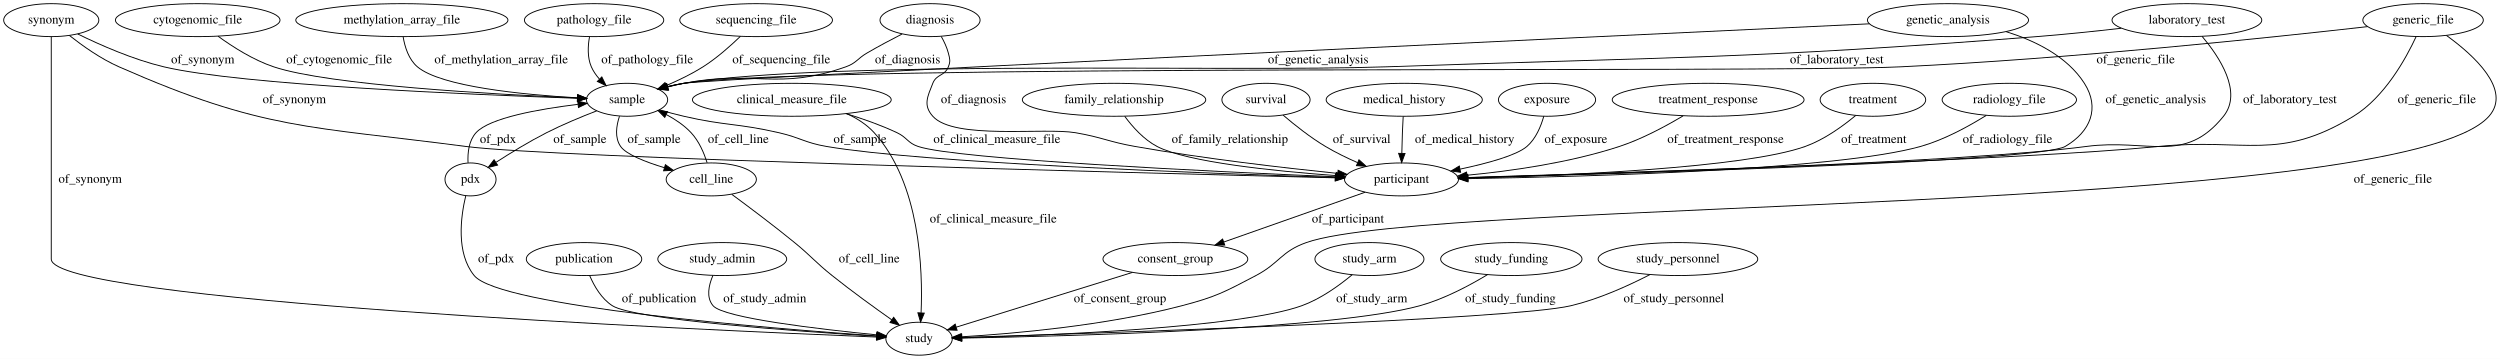
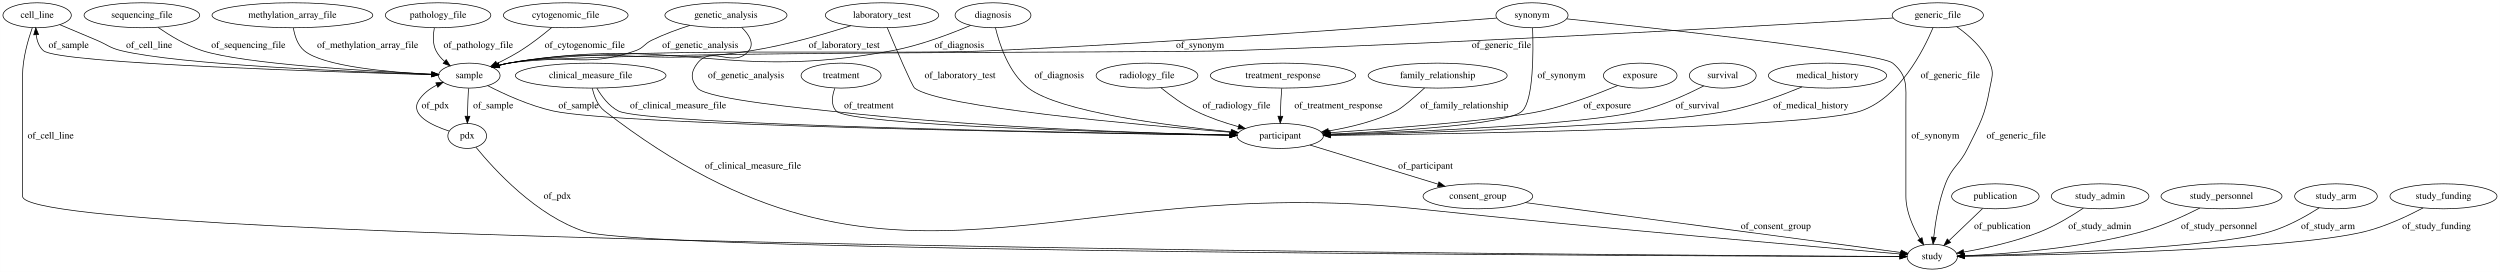
- <svg xmlns="http://www.w3.org/2000/svg" width="2731pt" height="392pt" viewBox="0.00 0.00 2731.03 392.00">
+ <svg xmlns="http://www.w3.org/2000/svg" width="3604pt" height="392pt" viewBox="0.00 0.00 3603.74 392.00">
  <g id="graph0" class="graph" transform="scale(1 1) rotate(0) translate(4 388)">
-     <polygon fill="#ffffff" stroke="transparent" points="-4,4 -4,-388 2727.031,-388 2727.031,4 -4,4" />
+     <polygon fill="#ffffff" stroke="transparent" points="-4,4 -4,-388 3599.739,-388 3599.739,4 -4,4" />
    <g id="node1" class="node">
-       <ellipse fill="none" stroke="#000000" cx="2190.995" cy="-279" rx="73.387" ry="18" />
-       <text text-anchor="middle" x="2190.995" y="-275.3" font-family="Times,serif" font-size="14.00" fill="#000000">radiology_file</text>
+       <ellipse fill="none" stroke="#000000" cx="1841.396" cy="-192" rx="62.289" ry="18" />
+       <text text-anchor="middle" x="1841.396" y="-188.3" font-family="Times,serif" font-size="14.00" fill="#000000">participant</text>
+     </g>
+     <g id="node12" class="node">
+       <ellipse fill="none" stroke="#000000" cx="2126.396" cy="-105" rx="79.087" ry="18" />
+       <text text-anchor="middle" x="2126.396" y="-101.3" font-family="Times,serif" font-size="14.00" fill="#000000">consent_group</text>
+     </g>
+     <g id="edge30" class="edge">
+       <path fill="none" stroke="#000000" d="M1884.372,-178.881C1933.559,-163.866 2014.345,-139.205 2068.913,-122.547" />
+       <polygon fill="#000000" stroke="#000000" points="2070.241,-125.802 2078.783,-119.534 2068.197,-119.106 2070.241,-125.802" />
+       <text text-anchor="middle" x="2050.896" y="-144.8" font-family="Times,serif" font-size="14.00" fill="#000000">of_participant</text>
+     </g>
+     <g id="node2" class="node">
+       <ellipse fill="none" stroke="#000000" cx="627.396" cy="-366" rx="76.087" ry="18" />
+       <text text-anchor="middle" x="627.396" y="-362.3" font-family="Times,serif" font-size="14.00" fill="#000000">pathology_file</text>
+     </g>
+     <g id="node19" class="node">
+       <ellipse fill="none" stroke="#000000" cx="672.396" cy="-279" rx="44.393" ry="18" />
+       <text text-anchor="middle" x="672.396" y="-275.3" font-family="Times,serif" font-size="14.00" fill="#000000">sample</text>
+     </g>
+     <g id="edge29" class="edge">
+       <path fill="none" stroke="#000000" d="M621.994,-347.635C620.046,-337.507 619.398,-324.996 624.396,-315 627.331,-309.13 631.728,-303.969 636.69,-299.524" />
+       <polygon fill="#000000" stroke="#000000" points="639.127,-302.06 644.824,-293.128 634.8,-296.558 639.127,-302.06" />
+       <text text-anchor="middle" x="685.396" y="-318.8" font-family="Times,serif" font-size="14.00" fill="#000000">of_pathology_file</text>
+     </g>
+     <g id="node3" class="node">
+       <ellipse fill="none" stroke="#000000" cx="1649.396" cy="-279" rx="73.387" ry="18" />
+       <text text-anchor="middle" x="1649.396" y="-275.3" font-family="Times,serif" font-size="14.00" fill="#000000">radiology_file</text>
+     </g>
+     <g id="edge3" class="edge">
+       <path fill="none" stroke="#000000" d="M1669.327,-261.609C1682.721,-250.672 1701.191,-236.981 1719.396,-228 1738.713,-218.47 1761.021,-210.976 1781.236,-205.35" />
+       <polygon fill="#000000" stroke="#000000" points="1782.218,-208.71 1790.969,-202.738 1780.404,-201.95 1782.218,-208.71" />
+       <text text-anchor="middle" x="1778.396" y="-231.8" font-family="Times,serif" font-size="14.00" fill="#000000">of_radiology_file</text>
+     </g>
+     <g id="node4" class="node">
+       <ellipse fill="none" stroke="#000000" cx="811.396" cy="-366" rx="89.885" ry="18" />
+       <text text-anchor="middle" x="811.396" y="-362.3" font-family="Times,serif" font-size="14.00" fill="#000000">cytogenomic_file</text>
+     </g>
+     <g id="edge6" class="edge">
+       <path fill="none" stroke="#000000" d="M791.146,-348.285C778.718,-337.887 762.204,-324.89 746.396,-315 735.703,-308.311 723.585,-301.954 712.296,-296.496" />
+       <polygon fill="#000000" stroke="#000000" points="713.595,-293.239 703.058,-292.135 710.607,-299.569 713.595,-293.239" />
+       <text text-anchor="middle" x="838.896" y="-318.8" font-family="Times,serif" font-size="14.00" fill="#000000">of_cytogenomic_file</text>
+     </g>
+     <g id="node5" class="node">
+       <ellipse fill="none" stroke="#000000" cx="1845.396" cy="-279" rx="104.782" ry="18" />
+       <text text-anchor="middle" x="1845.396" y="-275.3" font-family="Times,serif" font-size="14.00" fill="#000000">treatment_response</text>
+     </g>
+     <g id="edge24" class="edge">
+       <path fill="none" stroke="#000000" d="M1843.644,-260.701C1843.163,-255.032 1842.692,-248.762 1842.396,-243 1842.023,-235.75 1841.786,-227.915 1841.637,-220.612" />
+       <polygon fill="#000000" stroke="#000000" points="1845.133,-220.366 1841.475,-210.423 1838.134,-220.477 1845.133,-220.366" />
+       <text text-anchor="middle" x="1925.396" y="-231.8" font-family="Times,serif" font-size="14.00" fill="#000000">of_treatment_response</text>
+     </g>
+     <g id="node6" class="node">
+       <ellipse fill="none" stroke="#000000" cx="49.396" cy="-366" rx="49.291" ry="18" />
+       <text text-anchor="middle" x="49.396" y="-362.3" font-family="Times,serif" font-size="14.00" fill="#000000">cell_line</text>
+     </g>
+     <g id="node18" class="node">
+       <ellipse fill="none" stroke="#000000" cx="2781.396" cy="-18" rx="36.294" ry="18" />
+       <text text-anchor="middle" x="2781.396" y="-14.3" font-family="Times,serif" font-size="14.00" fill="#000000">study</text>
+     </g>
+     <g id="edge7" class="edge">
+       <path fill="none" stroke="#000000" d="M42.403,-347.975C36.294,-330.59 28.396,-303.395 28.396,-279 28.396,-279 28.396,-279 28.396,-105 28.396,-34.397 2372.66,-20.014 2734.688,-18.213" />
+       <polygon fill="#000000" stroke="#000000" points="2734.834,-21.713 2744.816,-18.164 2734.8,-14.713 2734.834,-21.713" />
+       <text text-anchor="middle" x="68.896" y="-188.3" font-family="Times,serif" font-size="14.00" fill="#000000">of_cell_line</text>
+     </g>
+     <g id="edge8" class="edge">
+       <path fill="none" stroke="#000000" d="M82.093,-352.389C98.163,-345.68 117.809,-337.449 135.396,-330 150.979,-323.399 153.95,-318.994 170.396,-315 254.072,-294.679 506.468,-284.309 618.186,-280.613" />
+       <polygon fill="#000000" stroke="#000000" points="618.347,-284.11 628.228,-280.286 618.119,-277.113 618.347,-284.11" />
+       <text text-anchor="middle" x="210.896" y="-318.8" font-family="Times,serif" font-size="14.00" fill="#000000">of_cell_line</text>
+     </g>
+     <g id="node7" class="node">
+       <ellipse fill="none" stroke="#000000" cx="2068.396" cy="-279" rx="100.182" ry="18" />
+       <text text-anchor="middle" x="2068.396" y="-275.3" font-family="Times,serif" font-size="14.00" fill="#000000">family_relationship</text>
+     </g>
+     <g id="edge32" class="edge">
+       <path fill="none" stroke="#000000" d="M2049.639,-261.29C2035.602,-248.383 2017.345,-232.416 2008.396,-228 1978.287,-213.142 1942.151,-204.385 1911.206,-199.239" />
+       <polygon fill="#000000" stroke="#000000" points="1911.348,-195.719 1900.927,-197.628 1910.264,-202.634 1911.348,-195.719" />
+       <text text-anchor="middle" x="2106.896" y="-231.8" font-family="Times,serif" font-size="14.00" fill="#000000">of_family_relationship</text>
+     </g>
+     <g id="node8" class="node">
+       <ellipse fill="none" stroke="#000000" cx="847.396" cy="-279" rx="108.581" ry="18" />
+       <text text-anchor="middle" x="847.396" y="-275.3" font-family="Times,serif" font-size="14.00" fill="#000000">clinical_measure_file</text>
+     </g>
+     <g id="edge14" class="edge">
+       <path fill="none" stroke="#000000" d="M856.24,-260.98C863.02,-249.325 873.563,-235.056 887.396,-228 926.435,-208.085 1552.339,-196.502 1768.586,-193.078" />
+       <polygon fill="#000000" stroke="#000000" points="1768.933,-196.574 1778.877,-192.917 1768.823,-189.575 1768.933,-196.574" />
+       <text text-anchor="middle" x="973.396" y="-231.8" font-family="Times,serif" font-size="14.00" fill="#000000">of_clinical_measure_file</text>
+     </g>
+     <g id="edge13" class="edge">
+       <path fill="none" stroke="#000000" d="M849.77,-260.855C852.234,-249.609 857.24,-235.856 867.396,-228 1282.01,92.756 1517.146,-142.575 2038.396,-87 2301.926,-58.903 2618.749,-31.649 2735.399,-21.833" />
+       <polygon fill="#000000" stroke="#000000" points="2735.735,-25.317 2745.407,-20.992 2735.149,-18.342 2735.735,-25.317" />
+       <text text-anchor="middle" x="1081.396" y="-144.8" font-family="Times,serif" font-size="14.00" fill="#000000">of_clinical_measure_file</text>
+     </g>
+     <g id="node9" class="node">
+       <ellipse fill="none" stroke="#000000" cx="1042.396" cy="-366" rx="87.985" ry="18" />
+       <text text-anchor="middle" x="1042.396" y="-362.3" font-family="Times,serif" font-size="14.00" fill="#000000">genetic_analysis</text>
+     </g>
+     <g id="edge33" class="edge">
+       <path fill="none" stroke="#000000" d="M1065.152,-348.46C1075.487,-338.363 1083.737,-325.613 1075.396,-315 1054.48,-288.387 1022.311,-323.613 1001.396,-297 991.509,-284.42 991.095,-273.243 1001.396,-261 1015.19,-244.603 1170.107,-230.43 1191.396,-228 1400.07,-204.182 1648.303,-195.973 1768.701,-193.263" />
+       <polygon fill="#000000" stroke="#000000" points="1768.978,-196.758 1778.899,-193.04 1768.824,-189.76 1768.978,-196.758" />
+       <text text-anchor="middle" x="1071.396" y="-275.3" font-family="Times,serif" font-size="14.00" fill="#000000">of_genetic_analysis</text>
+     </g>
+     <g id="edge34" class="edge">
+       <path fill="none" stroke="#000000" d="M990.456,-351.447C972.614,-345.688 952.769,-338.419 935.396,-330 924.413,-324.678 923.909,-319.047 912.396,-315 835.293,-287.902 809.46,-313.394 729.396,-297 724.929,-296.085 720.316,-294.954 715.739,-293.709" />
+       <polygon fill="#000000" stroke="#000000" points="716.427,-290.264 705.848,-290.836 714.475,-296.986 716.427,-290.264" />
+       <text text-anchor="middle" x="1005.396" y="-318.8" font-family="Times,serif" font-size="14.00" fill="#000000">of_genetic_analysis</text>
    </g>
    <g id="node10" class="node">
-       <ellipse fill="none" stroke="#000000" cx="1526.995" cy="-192" rx="62.289" ry="18" />
-       <text text-anchor="middle" x="1526.995" y="-188.3" font-family="Times,serif" font-size="14.00" fill="#000000">participant</text>
+       <ellipse fill="none" stroke="#000000" cx="2360.396" cy="-279" rx="53.091" ry="18" />
+       <text text-anchor="middle" x="2360.396" y="-275.3" font-family="Times,serif" font-size="14.00" fill="#000000">exposure</text>
+     </g>
+     <g id="edge25" class="edge">
+       <path fill="none" stroke="#000000" d="M2327.807,-264.656C2299.464,-252.825 2256.996,-236.632 2218.396,-228 2161.961,-215.38 2005.082,-203.106 1912.441,-196.661" />
+       <polygon fill="#000000" stroke="#000000" points="1912.519,-193.158 1902.302,-195.961 1912.037,-200.141 1912.519,-193.158" />
+       <text text-anchor="middle" x="2312.896" y="-231.8" font-family="Times,serif" font-size="14.00" fill="#000000">of_exposure</text>
+     </g>
+     <g id="node11" class="node">
+       <ellipse fill="none" stroke="#000000" cx="1427.396" cy="-366" rx="54.691" ry="18" />
+       <text text-anchor="middle" x="1427.396" y="-362.3" font-family="Times,serif" font-size="14.00" fill="#000000">diagnosis</text>
+     </g>
+     <g id="edge16" class="edge">
+       <path fill="none" stroke="#000000" d="M1430.926,-347.998C1436.588,-324.177 1450.071,-282.678 1478.396,-261 1523.323,-226.615 1678.67,-206.857 1770.947,-197.893" />
+       <polygon fill="#000000" stroke="#000000" points="1771.426,-201.363 1781.049,-196.93 1770.762,-194.394 1771.426,-201.363" />
+       <text text-anchor="middle" x="1522.896" y="-275.3" font-family="Times,serif" font-size="14.00" fill="#000000">of_diagnosis</text>
+     </g>
+     <g id="edge15" class="edge">
+       <path fill="none" stroke="#000000" d="M1395.071,-351.41C1366.193,-339.163 1322.393,-322.501 1282.396,-315 1040.701,-269.676 971.792,-338.411 729.396,-297 724.719,-296.201 719.895,-295.113 715.125,-293.865" />
+       <polygon fill="#000000" stroke="#000000" points="716.051,-290.49 705.475,-291.121 714.136,-297.223 716.051,-290.49" />
+       <text text-anchor="middle" x="1378.896" y="-318.8" font-family="Times,serif" font-size="14.00" fill="#000000">of_diagnosis</text>
+     </g>
+     <g id="edge38" class="edge">
+       <path fill="none" stroke="#000000" d="M2194.946,-95.895C2329.195,-78.063 2623.483,-38.975 2736.22,-24" />
+       <polygon fill="#000000" stroke="#000000" points="2736.785,-27.456 2746.237,-22.67 2735.863,-20.517 2736.785,-27.456" />
+       <text text-anchor="middle" x="2555.896" y="-57.8" font-family="Times,serif" font-size="14.00" fill="#000000">of_consent_group</text>
+     </g>
+     <g id="node13" class="node">
+       <ellipse fill="none" stroke="#000000" cx="2872.396" cy="-105" rx="63.089" ry="18" />
+       <text text-anchor="middle" x="2872.396" y="-101.3" font-family="Times,serif" font-size="14.00" fill="#000000">publication</text>
+     </g>
+     <g id="edge2" class="edge">
+       <path fill="none" stroke="#000000" d="M2853.98,-87.394C2840.094,-74.118 2820.915,-55.782 2805.758,-41.292" />
+       <polygon fill="#000000" stroke="#000000" points="2807.896,-38.493 2798.249,-34.112 2803.058,-43.553 2807.896,-38.493" />
+       <text text-anchor="middle" x="2882.396" y="-57.8" font-family="Times,serif" font-size="14.00" fill="#000000">of_publication</text>
+     </g>
+     <g id="node14" class="node">
+       <ellipse fill="none" stroke="#000000" cx="2479.396" cy="-279" rx="48.192" ry="18" />
+       <text text-anchor="middle" x="2479.396" y="-275.3" font-family="Times,serif" font-size="14.00" fill="#000000">survival</text>
+     </g>
+     <g id="edge19" class="edge">
+       <path fill="none" stroke="#000000" d="M2451.941,-264.082C2428.391,-252.067 2393.168,-235.918 2360.396,-228 2277.777,-208.038 2036.117,-197.97 1913.923,-194.037" />
+       <polygon fill="#000000" stroke="#000000" points="1914.012,-190.538 1903.907,-193.72 1913.791,-197.535 1914.012,-190.538" />
+       <text text-anchor="middle" x="2442.896" y="-231.8" font-family="Times,serif" font-size="14.00" fill="#000000">of_survival</text>
+     </g>
+     <g id="node15" class="node">
+       <ellipse fill="none" stroke="#000000" cx="200.396" cy="-366" rx="83.386" ry="18" />
+       <text text-anchor="middle" x="200.396" y="-362.3" font-family="Times,serif" font-size="14.00" fill="#000000">sequencing_file</text>
+     </g>
+     <g id="edge18" class="edge">
+       <path fill="none" stroke="#000000" d="M223.787,-348.456C240.574,-336.858 264.232,-322.464 287.396,-315 347.46,-295.646 526.945,-285.303 618.054,-281.174" />
+       <polygon fill="#000000" stroke="#000000" points="618.347,-284.664 628.182,-280.724 618.036,-277.671 618.347,-284.664" />
+       <text text-anchor="middle" x="353.896" y="-318.8" font-family="Times,serif" font-size="14.00" fill="#000000">of_sequencing_file</text>
+     </g>
+     <g id="node16" class="node">
+       <ellipse fill="none" stroke="#000000" cx="669.396" cy="-192" rx="27.895" ry="18" />
+       <text text-anchor="middle" x="669.396" y="-188.3" font-family="Times,serif" font-size="14.00" fill="#000000">pdx</text>
+     </g>
+     <g id="edge10" class="edge">
+       <path fill="none" stroke="#000000" d="M682.123,-175.601C707.754,-144.162 769.173,-76.526 839.396,-54 932.368,-24.176 2447.054,-18.849 2734.505,-18.106" />
+       <polygon fill="#000000" stroke="#000000" points="2734.604,-21.606 2744.595,-18.08 2734.586,-14.606 2734.604,-21.606" />
+       <text text-anchor="middle" x="799.396" y="-101.3" font-family="Times,serif" font-size="14.00" fill="#000000">of_pdx</text>
+     </g>
+     <g id="edge11" class="edge">
+       <path fill="none" stroke="#000000" d="M643.269,-199.061C618.371,-207.202 586.453,-222.187 599.396,-243 605.513,-252.838 615.2,-260.067 625.541,-265.349" />
+       <polygon fill="#000000" stroke="#000000" points="624.172,-268.571 634.725,-269.506 627.058,-262.194 624.172,-268.571" />
+       <text text-anchor="middle" x="623.396" y="-231.8" font-family="Times,serif" font-size="14.00" fill="#000000">of_pdx</text>
+     </g>
+     <g id="node17" class="node">
+       <ellipse fill="none" stroke="#000000" cx="417.396" cy="-366" rx="115.88" ry="18" />
+       <text text-anchor="middle" x="417.396" y="-362.3" font-family="Times,serif" font-size="14.00" fill="#000000">methylation_array_file</text>
+     </g>
+     <g id="edge31" class="edge">
+       <path fill="none" stroke="#000000" d="M418.779,-347.778C420.618,-336.649 424.827,-323.053 434.396,-315 461.409,-292.266 556.452,-283.859 617.949,-280.771" />
+       <polygon fill="#000000" stroke="#000000" points="618.441,-284.252 628.266,-280.286 618.113,-277.259 618.441,-284.252" />
+       <text text-anchor="middle" x="525.896" y="-318.8" font-family="Times,serif" font-size="14.00" fill="#000000">of_methylation_array_file</text>
+     </g>
+     <g id="edge36" class="edge">
+       <path fill="none" stroke="#000000" d="M698.854,-264.516C722.765,-252.249 759.332,-235.496 793.396,-228 887.797,-207.225 1546.847,-196.143 1768.704,-192.97" />
+       <polygon fill="#000000" stroke="#000000" points="1768.984,-196.466 1778.934,-192.825 1768.885,-189.467 1768.984,-196.466" />
+       <text text-anchor="middle" x="829.896" y="-231.8" font-family="Times,serif" font-size="14.00" fill="#000000">of_sample</text>
+     </g>
+     <g id="edge37" class="edge">
+       <path fill="none" stroke="#000000" d="M628.043,-280.106C490.587,-283.728 79.631,-296.097 58.396,-315 51.95,-320.738 49.072,-329.341 47.993,-337.856" />
+       <polygon fill="#000000" stroke="#000000" points="44.49,-337.826 47.45,-347.998 51.48,-338.2 44.49,-337.826" />
+       <text text-anchor="middle" x="94.896" y="-318.8" font-family="Times,serif" font-size="14.00" fill="#000000">of_sample</text>
+     </g>
+     <g id="edge35" class="edge">
+       <path fill="none" stroke="#000000" d="M671.251,-260.692C670.931,-255.023 670.612,-248.755 670.396,-243 670.123,-235.746 669.923,-227.909 669.776,-220.605" />
+       <polygon fill="#000000" stroke="#000000" points="673.272,-220.354 669.597,-210.417 666.273,-220.477 673.272,-220.354" />
+       <text text-anchor="middle" x="706.896" y="-231.8" font-family="Times,serif" font-size="14.00" fill="#000000">of_sample</text>
+     </g>
+     <g id="node20" class="node">
+       <ellipse fill="none" stroke="#000000" cx="3023.396" cy="-105" rx="70.388" ry="18" />
+       <text text-anchor="middle" x="3023.396" y="-101.3" font-family="Times,serif" font-size="14.00" fill="#000000">study_admin</text>
    </g>
    <g id="edge1" class="edge">
-       <path fill="none" stroke="#000000" d="M2165.895,-262.012C2147.006,-250.196 2120.006,-235.303 2093.995,-228 2003.154,-202.494 1731.413,-195.005 1599.895,-192.848" />
-       <polygon fill="#000000" stroke="#000000" points="1599.579,-189.343 1589.525,-192.685 1599.468,-196.342 1599.579,-189.343" />
-       <text text-anchor="middle" x="2188.995" y="-231.8" font-family="Times,serif" font-size="14.00" fill="#000000">of_radiology_file</text>
-     </g>
-     <g id="node2" class="node">
-       <ellipse fill="none" stroke="#000000" cx="860.995" cy="-279" rx="108.581" ry="18" />
-       <text text-anchor="middle" x="860.995" y="-275.3" font-family="Times,serif" font-size="14.00" fill="#000000">clinical_measure_file</text>
-     </g>
-     <g id="edge10" class="edge">
-       <path fill="none" stroke="#000000" d="M920.089,-263.894C938.409,-258.319 958.398,-251.298 975.995,-243 987.034,-237.795 987.422,-231.874 998.995,-228 1041.082,-213.913 1320.414,-200.583 1454.894,-194.892" />
-       <polygon fill="#000000" stroke="#000000" points="1455.258,-198.38 1465.102,-194.463 1454.964,-191.386 1455.258,-198.38" />
-       <text text-anchor="middle" x="1084.995" y="-231.8" font-family="Times,serif" font-size="14.00" fill="#000000">of_clinical_measure_file</text>
+       <path fill="none" stroke="#000000" d="M2999.233,-87.918C2982.549,-76.828 2959.471,-62.844 2937.396,-54 2901.425,-39.59 2858.368,-30.198 2826.61,-24.633" />
+       <polygon fill="#000000" stroke="#000000" points="2827.163,-21.177 2816.719,-22.959 2825.995,-28.078 2827.163,-21.177" />
+       <text text-anchor="middle" x="3022.896" y="-57.8" font-family="Times,serif" font-size="14.00" fill="#000000">of_study_admin</text>
+     </g>
+     <g id="node21" class="node">
+       <ellipse fill="none" stroke="#000000" cx="1267.396" cy="-366" rx="81.786" ry="18" />
+       <text text-anchor="middle" x="1267.396" y="-362.3" font-family="Times,serif" font-size="14.00" fill="#000000">laboratory_test</text>
+     </g>
+     <g id="edge4" class="edge">
+       <path fill="none" stroke="#000000" d="M1274.993,-347.85C1287.326,-318.565 1310.702,-263.855 1314.396,-261 1349.841,-233.607 1634.753,-208.069 1770.266,-197.334" />
+       <polygon fill="#000000" stroke="#000000" points="1770.851,-200.799 1780.546,-196.525 1770.302,-193.82 1770.851,-200.799" />
+       <text text-anchor="middle" x="1379.896" y="-275.3" font-family="Times,serif" font-size="14.00" fill="#000000">of_laboratory_test</text>
+     </g>
+     <g id="edge5" class="edge">
+       <path fill="none" stroke="#000000" d="M1222.4,-350.878C1184.679,-338.91 1129.157,-322.936 1079.396,-315 925.578,-290.47 882.678,-324.676 729.396,-297 724.727,-296.157 719.907,-295.041 715.14,-293.776" />
+       <polygon fill="#000000" stroke="#000000" points="716.071,-290.402 705.494,-291.012 714.143,-297.131 716.071,-290.402" />
+       <text text-anchor="middle" x="1212.896" y="-318.8" font-family="Times,serif" font-size="14.00" fill="#000000">of_laboratory_test</text>
+     </g>
+     <g id="node22" class="node">
+       <ellipse fill="none" stroke="#000000" cx="2630.396" cy="-279" rx="85.285" ry="18" />
+       <text text-anchor="middle" x="2630.396" y="-275.3" font-family="Times,serif" font-size="14.00" fill="#000000">medical_history</text>
+     </g>
+     <g id="edge12" class="edge">
+       <path fill="none" stroke="#000000" d="M2593.624,-262.695C2565.006,-250.818 2523.97,-235.541 2486.396,-228 2378.744,-206.394 2058.447,-196.779 1913.763,-193.452" />
+       <polygon fill="#000000" stroke="#000000" points="1913.731,-189.95 1903.654,-193.223 1913.572,-196.948 1913.731,-189.95" />
+       <text text-anchor="middle" x="2606.396" y="-231.8" font-family="Times,serif" font-size="14.00" fill="#000000">of_medical_history</text>
+     </g>
+     <g id="node23" class="node">
+       <ellipse fill="none" stroke="#000000" cx="2204.396" cy="-366" rx="51.991" ry="18" />
+       <text text-anchor="middle" x="2204.396" y="-362.3" font-family="Times,serif" font-size="14.00" fill="#000000">synonym</text>
+     </g>
+     <g id="edge23" class="edge">
+       <path fill="none" stroke="#000000" d="M2205.262,-347.768C2206.436,-314.167 2206.771,-244.403 2190.396,-228 2171.25,-208.822 2010.085,-198.911 1913.594,-194.65" />
+       <polygon fill="#000000" stroke="#000000" points="1913.744,-191.154 1903.602,-194.219 1913.442,-198.147 1913.744,-191.154" />
+       <text text-anchor="middle" x="2246.896" y="-275.3" font-family="Times,serif" font-size="14.00" fill="#000000">of_synonym</text>
+     </g>
+     <g id="edge21" class="edge">
+       <path fill="none" stroke="#000000" d="M2254.568,-360.815C2381.477,-347.505 2706.505,-312.116 2724.396,-297 2746.248,-278.537 2743.396,-264.108 2743.396,-235.5 2743.396,-235.5 2743.396,-235.5 2743.396,-105 2743.396,-83.027 2753.701,-60.346 2763.578,-43.654" />
+       <polygon fill="#000000" stroke="#000000" points="2766.629,-45.375 2768.953,-35.038 2760.69,-41.67 2766.629,-45.375" />
+       <text text-anchor="middle" x="2785.896" y="-188.3" font-family="Times,serif" font-size="14.00" fill="#000000">of_synonym</text>
+     </g>
+     <g id="edge22" class="edge">
+       <path fill="none" stroke="#000000" d="M2153.525,-361.958C2029.485,-352.256 1701.537,-327.527 1427.396,-315 1272.395,-307.917 882.43,-322.613 729.396,-297 724.716,-296.217 719.89,-295.139 715.119,-293.897" />
+       <polygon fill="#000000" stroke="#000000" points="716.044,-290.522 705.468,-291.16 714.133,-297.256 716.044,-290.522" />
+       <text text-anchor="middle" x="1725.896" y="-318.8" font-family="Times,serif" font-size="14.00" fill="#000000">of_synonym</text>
+     </g>
+     <g id="node24" class="node">
+       <ellipse fill="none" stroke="#000000" cx="3198.396" cy="-105" rx="87.185" ry="18" />
+       <text text-anchor="middle" x="3198.396" y="-101.3" font-family="Times,serif" font-size="14.00" fill="#000000">study_personnel</text>
+     </g>
+     <g id="edge9" class="edge">
+       <path fill="none" stroke="#000000" d="M3167.12,-88.063C3144.51,-76.591 3112.881,-62.098 3083.396,-54 2995.256,-29.793 2888.229,-21.863 2828.158,-19.265" />
+       <polygon fill="#000000" stroke="#000000" points="2827.992,-15.756 2817.86,-18.852 2827.712,-22.75 2827.992,-15.756" />
+       <text text-anchor="middle" x="3194.896" y="-57.8" font-family="Times,serif" font-size="14.00" fill="#000000">of_study_personnel</text>
+     </g>
+     <g id="node25" class="node">
+       <ellipse fill="none" stroke="#000000" cx="3363.396" cy="-105" rx="59.59" ry="18" />
+       <text text-anchor="middle" x="3363.396" y="-101.3" font-family="Times,serif" font-size="14.00" fill="#000000">study_arm</text>
+     </g>
+     <g id="edge20" class="edge">
+       <path fill="none" stroke="#000000" d="M3339.23,-88.335C3320.728,-76.518 3294.098,-61.481 3268.396,-54 3186.648,-30.206 2933.396,-21.588 2828.077,-18.98" />
+       <polygon fill="#000000" stroke="#000000" points="2827.844,-15.473 2817.763,-18.732 2827.676,-22.471 2827.844,-15.473" />
+       <text text-anchor="middle" x="3351.896" y="-57.8" font-family="Times,serif" font-size="14.00" fill="#000000">of_study_arm</text>
+     </g>
+     <g id="node26" class="node">
+       <ellipse fill="none" stroke="#000000" cx="2789.396" cy="-366" rx="65.789" ry="18" />
+       <text text-anchor="middle" x="2789.396" y="-362.3" font-family="Times,serif" font-size="14.00" fill="#000000">generic_file</text>
+     </g>
+     <g id="edge28" class="edge">
+       <path fill="none" stroke="#000000" d="M2782.514,-348.052C2768.732,-315.264 2734.193,-247.277 2678.396,-228 2607.273,-203.428 2104.19,-195.058 1913.99,-192.752" />
+       <polygon fill="#000000" stroke="#000000" points="1913.855,-189.251 1903.814,-192.631 1913.772,-196.25 1913.855,-189.251" />
+       <text text-anchor="middle" x="2807.396" y="-275.3" font-family="Times,serif" font-size="14.00" fill="#000000">of_generic_file</text>
+     </g>
+     <g id="edge26" class="edge">
+       <path fill="none" stroke="#000000" d="M2816.633,-349.521C2833.861,-337.397 2854.655,-319.196 2864.396,-297 2870.825,-282.349 2867.201,-276.752 2864.396,-261 2857.173,-220.439 2850.553,-210.982 2832.396,-174 2820.602,-149.98 2810.064,-147.951 2800.396,-123 2790.718,-98.027 2785.912,-67.772 2783.561,-46.166" />
+       <polygon fill="#000000" stroke="#000000" points="2787.026,-45.635 2782.568,-36.023 2780.059,-46.317 2787.026,-45.635" />
+       <text text-anchor="middle" x="2902.396" y="-188.3" font-family="Times,serif" font-size="14.00" fill="#000000">of_generic_file</text>
+     </g>
+     <g id="edge27" class="edge">
+       <path fill="none" stroke="#000000" d="M2725.173,-362.045C2564.628,-352.319 2132.831,-327.144 1772.396,-315 1656.555,-311.097 843.792,-315.645 729.396,-297 724.652,-296.227 719.759,-295.144 714.927,-293.89" />
+       <polygon fill="#000000" stroke="#000000" points="715.734,-290.481 705.158,-291.117 713.822,-297.215 715.734,-290.481" />
+       <text text-anchor="middle" x="2160.396" y="-318.8" font-family="Times,serif" font-size="14.00" fill="#000000">of_generic_file</text>
+     </g>
+     <g id="node27" class="node">
+       <ellipse fill="none" stroke="#000000" cx="1208.396" cy="-279" rx="57.69" ry="18" />
+       <text text-anchor="middle" x="1208.396" y="-275.3" font-family="Times,serif" font-size="14.00" fill="#000000">treatment</text>
+     </g>
+     <g id="edge39" class="edge">
+       <path fill="none" stroke="#000000" d="M1199.355,-260.729C1195.406,-249.864 1193.292,-236.573 1201.396,-228 1220.623,-207.66 1604.982,-197.054 1768.632,-193.446" />
+       <polygon fill="#000000" stroke="#000000" points="1769.165,-196.936 1779.086,-193.219 1769.012,-189.937 1769.165,-196.936" />
+       <text text-anchor="middle" x="1248.396" y="-231.8" font-family="Times,serif" font-size="14.00" fill="#000000">of_treatment</text>
    </g>
    <g id="node28" class="node">
-       <ellipse fill="none" stroke="#000000" cx="999.995" cy="-18" rx="36.294" ry="18" />
-       <text text-anchor="middle" x="999.995" y="-14.3" font-family="Times,serif" font-size="14.00" fill="#000000">study</text>
-     </g>
-     <g id="edge9" class="edge">
-       <path fill="none" stroke="#000000" d="M921.021,-263.846C932.17,-258.745 942.852,-251.972 950.995,-243 1001.224,-187.662 1004.225,-93.165 1002.188,-46.208" />
-       <polygon fill="#000000" stroke="#000000" points="1005.678,-45.935 1001.64,-36.141 998.689,-46.316 1005.678,-45.935" />
-       <text text-anchor="middle" x="1080.995" y="-144.8" font-family="Times,serif" font-size="14.00" fill="#000000">of_clinical_measure_file</text>
-     </g>
-     <g id="node3" class="node">
-       <ellipse fill="none" stroke="#000000" cx="633.995" cy="-105" rx="63.089" ry="18" />
-       <text text-anchor="middle" x="633.995" y="-101.3" font-family="Times,serif" font-size="14.00" fill="#000000">publication</text>
-     </g>
-     <g id="edge28" class="edge">
-       <path fill="none" stroke="#000000" d="M640.203,-86.868C645.095,-75.476 653.1,-61.555 664.995,-54 688.838,-38.857 867.401,-26.071 953.644,-20.706" />
-       <polygon fill="#000000" stroke="#000000" points="953.92,-24.196 963.687,-20.089 953.491,-17.209 953.92,-24.196" />
-       <text text-anchor="middle" x="715.995" y="-57.8" font-family="Times,serif" font-size="14.00" fill="#000000">of_publication</text>
-     </g>
-     <g id="node4" class="node">
-       <ellipse fill="none" stroke="#000000" cx="1212.995" cy="-279" rx="100.182" ry="18" />
-       <text text-anchor="middle" x="1212.995" y="-275.3" font-family="Times,serif" font-size="14.00" fill="#000000">family_relationship</text>
-     </g>
-     <g id="edge24" class="edge">
-       <path fill="none" stroke="#000000" d="M1224.721,-260.873C1233.114,-249.484 1245.471,-235.563 1259.995,-228 1292.994,-210.816 1388.086,-201.087 1455.356,-196.184" />
-       <polygon fill="#000000" stroke="#000000" points="1455.757,-199.664 1465.484,-195.466 1455.262,-192.682 1455.757,-199.664" />
-       <text text-anchor="middle" x="1339.495" y="-231.8" font-family="Times,serif" font-size="14.00" fill="#000000">of_family_relationship</text>
-     </g>
-     <g id="node5" class="node">
-       <ellipse fill="none" stroke="#000000" cx="1279.995" cy="-105" rx="79.087" ry="18" />
-       <text text-anchor="middle" x="1279.995" y="-101.3" font-family="Times,serif" font-size="14.00" fill="#000000">consent_group</text>
+       <ellipse fill="none" stroke="#000000" cx="3518.396" cy="-105" rx="77.187" ry="18" />
+       <text text-anchor="middle" x="3518.396" y="-101.3" font-family="Times,serif" font-size="14.00" fill="#000000">study_funding</text>
    </g>
    <g id="edge17" class="edge">
-       <path fill="none" stroke="#000000" d="M1233.13,-90.438C1179.274,-73.704 1091.765,-46.514 1040.665,-30.637" />
-       <polygon fill="#000000" stroke="#000000" points="1041.539,-27.243 1030.951,-27.618 1039.462,-33.928 1041.539,-27.243" />
-       <text text-anchor="middle" x="1219.495" y="-57.8" font-family="Times,serif" font-size="14.00" fill="#000000">of_consent_group</text>
-     </g>
-     <g id="node6" class="node">
-       <ellipse fill="none" stroke="#000000" cx="1011.995" cy="-366" rx="54.691" ry="18" />
-       <text text-anchor="middle" x="1011.995" y="-362.3" font-family="Times,serif" font-size="14.00" fill="#000000">diagnosis</text>
-     </g>
-     <g id="edge25" class="edge">
-       <path fill="none" stroke="#000000" d="M1024.282,-348.077C1027.43,-342.528 1030.381,-336.229 1031.995,-330 1033.668,-323.546 1034.458,-321.195 1031.995,-315 1027.93,-304.775 1019.061,-307.225 1014.995,-297 1009.084,-282.132 1004.35,-272.945 1014.995,-261 1038.214,-234.948 1136.607,-248.933 1170.995,-243 1200.212,-237.96 1206.8,-233.16 1235.995,-228 1311.223,-214.704 1398.251,-204.625 1457.394,-198.561" />
-       <polygon fill="#000000" stroke="#000000" points="1457.775,-202.04 1467.371,-197.549 1457.068,-195.076 1457.775,-202.04" />
-       <text text-anchor="middle" x="1059.495" y="-275.3" font-family="Times,serif" font-size="14.00" fill="#000000">of_diagnosis</text>
-     </g>
-     <g id="node19" class="node">
-       <ellipse fill="none" stroke="#000000" cx="680.995" cy="-279" rx="44.393" ry="18" />
-       <text text-anchor="middle" x="680.995" y="-275.3" font-family="Times,serif" font-size="14.00" fill="#000000">sample</text>
-     </g>
-     <g id="edge26" class="edge">
-       <path fill="none" stroke="#000000" d="M981.421,-350.855C969.312,-344.648 955.357,-337.233 942.995,-330 932.462,-323.837 931.502,-319.066 919.995,-315 845.44,-288.658 820.615,-312.085 742.995,-297 737.286,-295.89 731.344,-294.491 725.498,-292.965" />
-       <polygon fill="#000000" stroke="#000000" points="726.378,-289.577 715.808,-290.306 724.526,-296.328 726.378,-289.577" />
-       <text text-anchor="middle" x="987.495" y="-318.8" font-family="Times,serif" font-size="14.00" fill="#000000">of_diagnosis</text>
-     </g>
-     <g id="node7" class="node">
-       <ellipse fill="none" stroke="#000000" cx="784.995" cy="-105" rx="70.388" ry="18" />
-       <text text-anchor="middle" x="784.995" y="-101.3" font-family="Times,serif" font-size="14.00" fill="#000000">study_admin</text>
-     </g>
-     <g id="edge16" class="edge">
-       <path fill="none" stroke="#000000" d="M774.79,-87.074C770.168,-76.339 767.268,-63.063 774.995,-54 786.454,-40.563 891.391,-28.356 953.83,-22.201" />
-       <polygon fill="#000000" stroke="#000000" points="954.224,-25.679 963.839,-21.23 953.548,-18.712 954.224,-25.679" />
-       <text text-anchor="middle" x="831.495" y="-57.8" font-family="Times,serif" font-size="14.00" fill="#000000">of_study_admin</text>
-     </g>
-     <g id="node8" class="node">
-       <ellipse fill="none" stroke="#000000" cx="2642.995" cy="-366" rx="65.789" ry="18" />
-       <text text-anchor="middle" x="2642.995" y="-362.3" font-family="Times,serif" font-size="14.00" fill="#000000">generic_file</text>
-     </g>
-     <g id="edge2" class="edge">
-       <path fill="none" stroke="#000000" d="M2635.457,-348.112C2624.297,-324.022 2600.973,-281.785 2566.995,-261 2485.276,-211.011 2449.326,-237.431 2353.995,-228 2208.604,-213.617 1772.481,-199.372 1599.161,-194.118" />
-       <polygon fill="#000000" stroke="#000000" points="1599.221,-190.619 1589.12,-193.815 1599.01,-197.616 1599.221,-190.619" />
-       <text text-anchor="middle" x="2657.995" y="-275.3" font-family="Times,serif" font-size="14.00" fill="#000000">of_generic_file</text>
-     </g>
-     <g id="edge4" class="edge">
-       <path fill="none" stroke="#000000" d="M2582.264,-358.904C2478.058,-347.103 2258.397,-323.865 2071.995,-315 1924.482,-307.985 889.06,-318.784 742.995,-297 737.101,-296.121 730.98,-294.83 724.982,-293.337" />
-       <polygon fill="#000000" stroke="#000000" points="725.629,-289.887 715.064,-290.671 723.812,-296.647 725.629,-289.887" />
-       <text text-anchor="middle" x="2328.995" y="-318.8" font-family="Times,serif" font-size="14.00" fill="#000000">of_generic_file</text>
-     </g>
-     <g id="edge3" class="edge">
-       <path fill="none" stroke="#000000" d="M2668.505,-349.281C2698.26,-327.778 2740.341,-289.78 2714.995,-261 2619.578,-152.654 1559.082,-171.205 1422.995,-123 1395.457,-113.245 1393.866,-100.574 1367.995,-87 1333.573,-68.938 1324.603,-63.837 1286.995,-54 1203.985,-32.288 1103.931,-23.521 1046.565,-20.092" />
-       <polygon fill="#000000" stroke="#000000" points="1046.546,-16.586 1036.363,-19.512 1046.149,-23.574 1046.546,-16.586" />
-       <text text-anchor="middle" x="2609.995" y="-188.3" font-family="Times,serif" font-size="14.00" fill="#000000">of_generic_file</text>
-     </g>
-     <g id="node9" class="node">
-       <ellipse fill="none" stroke="#000000" cx="434.995" cy="-366" rx="115.88" ry="18" />
-       <text text-anchor="middle" x="434.995" y="-362.3" font-family="Times,serif" font-size="14.00" fill="#000000">methylation_array_file</text>
-     </g>
-     <g id="edge27" class="edge">
-       <path fill="none" stroke="#000000" d="M436.395,-347.797C438.24,-336.675 442.45,-323.081 451.995,-315 477.64,-293.291 567.253,-284.586 626.479,-281.157" />
-       <polygon fill="#000000" stroke="#000000" points="627.003,-284.633 636.798,-280.594 626.622,-277.644 627.003,-284.633" />
-       <text text-anchor="middle" x="543.495" y="-318.8" font-family="Times,serif" font-size="14.00" fill="#000000">of_methylation_array_file</text>
-     </g>
-     <g id="edge5" class="edge">
-       <path fill="none" stroke="#000000" d="M1487.311,-178.022C1445.424,-163.268 1379.184,-139.937 1332.883,-123.629" />
-       <polygon fill="#000000" stroke="#000000" points="1333.917,-120.282 1323.322,-120.261 1331.591,-126.884 1333.917,-120.282" />
-       <text text-anchor="middle" x="1468.495" y="-144.8" font-family="Times,serif" font-size="14.00" fill="#000000">of_participant</text>
-     </g>
-     <g id="node11" class="node">
-       <ellipse fill="none" stroke="#000000" cx="2384.995" cy="-366" rx="81.786" ry="18" />
-       <text text-anchor="middle" x="2384.995" y="-362.3" font-family="Times,serif" font-size="14.00" fill="#000000">laboratory_test</text>
-     </g>
-     <g id="edge22" class="edge">
-       <path fill="none" stroke="#000000" d="M2401.551,-348.339C2420.439,-326.007 2446.14,-287.302 2424.995,-261 2382.226,-207.799 2342.66,-237.006 2274.995,-228 2145.973,-210.827 1761.191,-198.495 1599.66,-193.936" />
-       <polygon fill="#000000" stroke="#000000" points="1599.442,-190.429 1589.348,-193.647 1599.246,-197.426 1599.442,-190.429" />
-       <text text-anchor="middle" x="2497.495" y="-275.3" font-family="Times,serif" font-size="14.00" fill="#000000">of_laboratory_test</text>
-     </g>
-     <g id="edge21" class="edge">
-       <path fill="none" stroke="#000000" d="M2313.24,-357.135C2284.585,-353.853 2251.265,-350.361 2220.995,-348 1905.613,-323.398 1826.143,-326.045 1509.995,-315 1339.608,-309.047 911.495,-322.985 742.995,-297 737.105,-296.092 730.987,-294.784 724.99,-293.282" />
-       <polygon fill="#000000" stroke="#000000" points="725.639,-289.832 715.073,-290.608 723.817,-296.591 725.639,-289.832" />
-       <text text-anchor="middle" x="2002.495" y="-318.8" font-family="Times,serif" font-size="14.00" fill="#000000">of_laboratory_test</text>
-     </g>
-     <g id="node12" class="node">
-       <ellipse fill="none" stroke="#000000" cx="51.995" cy="-366" rx="51.991" ry="18" />
-       <text text-anchor="middle" x="51.995" y="-362.3" font-family="Times,serif" font-size="14.00" fill="#000000">synonym</text>
-     </g>
-     <g id="edge38" class="edge">
-       <path fill="none" stroke="#000000" d="M71.798,-349.253C86.034,-338.02 106.144,-323.735 125.995,-315 284.183,-245.392 333.638,-250.477 504.995,-228 598.243,-215.769 1237.261,-199.123 1454.721,-193.749" />
-       <polygon fill="#000000" stroke="#000000" points="1454.843,-197.247 1464.753,-193.502 1454.67,-190.249 1454.843,-197.247" />
-       <text text-anchor="middle" x="317.495" y="-275.3" font-family="Times,serif" font-size="14.00" fill="#000000">of_synonym</text>
-     </g>
-     <g id="edge39" class="edge">
-       <path fill="none" stroke="#000000" d="M80.928,-350.87C105.306,-338.898 141.474,-322.921 174.995,-315 259.564,-295.017 514.428,-284.45 626.788,-280.657" />
-       <polygon fill="#000000" stroke="#000000" points="627.006,-284.151 636.885,-280.321 626.774,-277.155 627.006,-284.151" />
-       <text text-anchor="middle" x="217.495" y="-318.8" font-family="Times,serif" font-size="14.00" fill="#000000">of_synonym</text>
-     </g>
-     <g id="edge37" class="edge">
-       <path fill="none" stroke="#000000" d="M51.995,-347.669C51.995,-330.063 51.995,-302.714 51.995,-279 51.995,-279 51.995,-279 51.995,-105 51.995,-59.202 762.876,-27.483 953.459,-19.802" />
-       <polygon fill="#000000" stroke="#000000" points="953.85,-23.289 963.702,-19.392 953.571,-16.295 953.85,-23.289" />
-       <text text-anchor="middle" x="94.495" y="-188.3" font-family="Times,serif" font-size="14.00" fill="#000000">of_synonym</text>
-     </g>
-     <g id="node13" class="node">
-       <ellipse fill="none" stroke="#000000" cx="772.995" cy="-192" rx="49.291" ry="18" />
-       <text text-anchor="middle" x="772.995" y="-188.3" font-family="Times,serif" font-size="14.00" fill="#000000">cell_line</text>
-     </g>
-     <g id="edge14" class="edge">
-       <path fill="none" stroke="#000000" d="M768.473,-210.246C765.094,-220.832 759.554,-233.841 750.995,-243 743.423,-251.103 733.617,-257.687 723.755,-262.9" />
-       <polygon fill="#000000" stroke="#000000" points="722.189,-259.769 714.744,-267.306 725.264,-266.058 722.189,-259.769" />
-       <text text-anchor="middle" x="802.495" y="-231.8" font-family="Times,serif" font-size="14.00" fill="#000000">of_cell_line</text>
-     </g>
-     <g id="edge13" class="edge">
-       <path fill="none" stroke="#000000" d="M795.405,-175.705C814.038,-161.992 841.111,-141.682 863.995,-123 882.78,-107.664 886.054,-102.141 904.995,-87 926.259,-70.002 951.191,-51.961 970.177,-38.591" />
-       <polygon fill="#000000" stroke="#000000" points="972.265,-41.402 978.447,-32.798 968.249,-35.669 972.265,-41.402" />
-       <text text-anchor="middle" x="945.495" y="-101.3" font-family="Times,serif" font-size="14.00" fill="#000000">of_cell_line</text>
-     </g>
-     <g id="node14" class="node">
-       <ellipse fill="none" stroke="#000000" cx="211.995" cy="-366" rx="89.885" ry="18" />
-       <text text-anchor="middle" x="211.995" y="-362.3" font-family="Times,serif" font-size="14.00" fill="#000000">cytogenomic_file</text>
-     </g>
-     <g id="edge6" class="edge">
-       <path fill="none" stroke="#000000" d="M234.185,-348.441C250.142,-336.836 272.695,-322.439 294.995,-315 355.089,-294.953 535.52,-284.923 626.82,-281.018" />
-       <polygon fill="#000000" stroke="#000000" points="627.122,-284.508 636.967,-280.593 626.829,-277.514 627.122,-284.508" />
-       <text text-anchor="middle" x="366.495" y="-318.8" font-family="Times,serif" font-size="14.00" fill="#000000">of_cytogenomic_file</text>
-     </g>
-     <g id="node15" class="node">
-       <ellipse fill="none" stroke="#000000" cx="2123.995" cy="-366" rx="87.985" ry="18" />
-       <text text-anchor="middle" x="2123.995" y="-362.3" font-family="Times,serif" font-size="14.00" fill="#000000">genetic_analysis</text>
-     </g>
-     <g id="edge8" class="edge">
-       <path fill="none" stroke="#000000" d="M2187.571,-353.405C2218.982,-343.63 2254.117,-326.548 2272.995,-297 2290.255,-269.988 2279.704,-244.118 2251.995,-228 2224.128,-211.79 1777.486,-198.491 1599.434,-193.808" />
-       <polygon fill="#000000" stroke="#000000" points="1599.462,-190.307 1589.374,-193.545 1599.279,-197.305 1599.462,-190.307" />
-       <text text-anchor="middle" x="2350.995" y="-275.3" font-family="Times,serif" font-size="14.00" fill="#000000">of_genetic_analysis</text>
-     </g>
-     <g id="edge7" class="edge">
-       <path fill="none" stroke="#000000" d="M2038.309,-361.987C1741.707,-348.061 775.049,-302.378 742.995,-297 737.189,-296.026 731.154,-294.693 725.231,-293.191" />
-       <polygon fill="#000000" stroke="#000000" points="725.992,-289.771 715.425,-290.535 724.162,-296.528 725.992,-289.771" />
-       <text text-anchor="middle" x="1435.995" y="-318.8" font-family="Times,serif" font-size="14.00" fill="#000000">of_genetic_analysis</text>
-     </g>
-     <g id="node16" class="node">
-       <ellipse fill="none" stroke="#000000" cx="509.995" cy="-192" rx="27.895" ry="18" />
-       <text text-anchor="middle" x="509.995" y="-188.3" font-family="Times,serif" font-size="14.00" fill="#000000">pdx</text>
-     </g>
-     <g id="edge29" class="edge">
-       <path fill="none" stroke="#000000" d="M507.291,-210.169C506.742,-220.995 508.09,-234.282 515.995,-243 530.779,-259.303 584.964,-268.865 627.256,-273.986" />
-       <polygon fill="#000000" stroke="#000000" points="627.11,-277.492 637.446,-275.163 627.914,-270.539 627.11,-277.492" />
-       <text text-anchor="middle" x="539.995" y="-231.8" font-family="Times,serif" font-size="14.00" fill="#000000">of_pdx</text>
-     </g>
-     <g id="edge30" class="edge">
-       <path fill="none" stroke="#000000" d="M504.799,-174.162C499.317,-151.283 493.967,-111.625 513.995,-87 541.595,-53.067 837.499,-29.183 953.613,-21.054" />
-       <polygon fill="#000000" stroke="#000000" points="953.889,-24.543 963.623,-20.361 953.405,-17.56 953.889,-24.543" />
-       <text text-anchor="middle" x="537.995" y="-101.3" font-family="Times,serif" font-size="14.00" fill="#000000">of_pdx</text>
-     </g>
-     <g id="node17" class="node">
-       <ellipse fill="none" stroke="#000000" cx="1378.995" cy="-279" rx="48.192" ry="18" />
-       <text text-anchor="middle" x="1378.995" y="-275.3" font-family="Times,serif" font-size="14.00" fill="#000000">survival</text>
-     </g>
-     <g id="edge11" class="edge">
-       <path fill="none" stroke="#000000" d="M1397.682,-262.232C1410.193,-251.551 1427.36,-237.91 1443.995,-228 1454.962,-221.467 1467.331,-215.453 1479.107,-210.288" />
-       <polygon fill="#000000" stroke="#000000" points="1480.558,-213.474 1488.385,-206.334 1477.814,-207.035 1480.558,-213.474" />
-       <text text-anchor="middle" x="1483.495" y="-231.8" font-family="Times,serif" font-size="14.00" fill="#000000">of_survival</text>
-     </g>
-     <g id="node18" class="node">
-       <ellipse fill="none" stroke="#000000" cx="644.995" cy="-366" rx="76.087" ry="18" />
-       <text text-anchor="middle" x="644.995" y="-362.3" font-family="Times,serif" font-size="14.00" fill="#000000">pathology_file</text>
-     </g>
-     <g id="edge33" class="edge">
-       <path fill="none" stroke="#000000" d="M639.993,-347.822C638.17,-337.752 637.513,-325.237 641.995,-315 644.112,-310.165 647.235,-305.691 650.806,-301.659" />
-       <polygon fill="#000000" stroke="#000000" points="653.428,-303.989 658.082,-294.471 648.508,-299.009 653.428,-303.989" />
-       <text text-anchor="middle" x="702.995" y="-318.8" font-family="Times,serif" font-size="14.00" fill="#000000">of_pathology_file</text>
-     </g>
-     <g id="edge20" class="edge">
-       <path fill="none" stroke="#000000" d="M716.227,-268.036C724.928,-265.532 734.259,-263.018 742.995,-261 788.702,-250.444 801.28,-253.517 846.995,-243 870.437,-237.607 875.285,-232.047 898.995,-228 1003.82,-210.109 1312.601,-198.604 1454.354,-194.124" />
-       <polygon fill="#000000" stroke="#000000" points="1454.791,-197.612 1464.677,-193.8 1454.572,-190.615 1454.791,-197.612" />
-       <text text-anchor="middle" x="935.495" y="-231.8" font-family="Times,serif" font-size="14.00" fill="#000000">of_sample</text>
-     </g>
-     <g id="edge19" class="edge">
-       <path fill="none" stroke="#000000" d="M672.733,-261.014C669.239,-250.519 667.33,-237.516 673.995,-228 680.069,-219.329 700.895,-211.138 721.889,-204.767" />
-       <polygon fill="#000000" stroke="#000000" points="722.871,-208.126 731.495,-201.972 720.915,-201.405 722.871,-208.126" />
-       <text text-anchor="middle" x="710.495" y="-231.8" font-family="Times,serif" font-size="14.00" fill="#000000">of_sample</text>
-     </g>
-     <g id="edge18" class="edge">
-       <path fill="none" stroke="#000000" d="M647.831,-266.905C631.099,-260.435 610.659,-251.965 592.995,-243 574.085,-233.402 553.787,-220.971 537.997,-210.785" />
-       <polygon fill="#000000" stroke="#000000" points="539.553,-207.621 529.266,-205.085 535.726,-213.482 539.553,-207.621" />
-       <text text-anchor="middle" x="629.495" y="-231.8" font-family="Times,serif" font-size="14.00" fill="#000000">of_sample</text>
-     </g>
-     <g id="node20" class="node">
-       <ellipse fill="none" stroke="#000000" cx="1491.995" cy="-105" rx="59.59" ry="18" />
-       <text text-anchor="middle" x="1491.995" y="-101.3" font-family="Times,serif" font-size="14.00" fill="#000000">study_arm</text>
-     </g>
-     <g id="edge31" class="edge">
-       <path fill="none" stroke="#000000" d="M1473.148,-87.872C1459.047,-76.15 1438.701,-61.434 1417.995,-54 1350.679,-29.833 1140.65,-21.559 1046.486,-19.016" />
-       <polygon fill="#000000" stroke="#000000" points="1046.486,-15.515 1036.398,-18.753 1046.303,-22.512 1046.486,-15.515" />
-       <text text-anchor="middle" x="1494.495" y="-57.8" font-family="Times,serif" font-size="14.00" fill="#000000">of_study_arm</text>
-     </g>
-     <g id="node21" class="node">
-       <ellipse fill="none" stroke="#000000" cx="1529.995" cy="-279" rx="85.285" ry="18" />
-       <text text-anchor="middle" x="1529.995" y="-275.3" font-family="Times,serif" font-size="14.00" fill="#000000">medical_history</text>
-     </g>
-     <g id="edge34" class="edge">
-       <path fill="none" stroke="#000000" d="M1528.851,-260.692C1528.531,-255.023 1528.212,-248.755 1527.995,-243 1527.723,-235.746 1527.522,-227.909 1527.376,-220.605" />
-       <polygon fill="#000000" stroke="#000000" points="1530.872,-220.354 1527.197,-210.417 1523.873,-220.477 1530.872,-220.354" />
-       <text text-anchor="middle" x="1595.995" y="-231.8" font-family="Times,serif" font-size="14.00" fill="#000000">of_medical_history</text>
-     </g>
-     <g id="node22" class="node">
-       <ellipse fill="none" stroke="#000000" cx="1685.995" cy="-279" rx="53.091" ry="18" />
-       <text text-anchor="middle" x="1685.995" y="-275.3" font-family="Times,serif" font-size="14.00" fill="#000000">exposure</text>
-     </g>
-     <g id="edge35" class="edge">
-       <path fill="none" stroke="#000000" d="M1682.443,-261.032C1679.361,-250.004 1673.792,-236.425 1663.995,-228 1652.646,-218.24 1621.11,-209.621 1591.153,-203.266" />
-       <polygon fill="#000000" stroke="#000000" points="1591.585,-199.782 1581.085,-201.199 1590.177,-206.639 1591.585,-199.782" />
-       <text text-anchor="middle" x="1717.495" y="-231.8" font-family="Times,serif" font-size="14.00" fill="#000000">of_exposure</text>
-     </g>
-     <g id="node23" class="node">
-       <ellipse fill="none" stroke="#000000" cx="1861.995" cy="-279" rx="104.782" ry="18" />
-       <text text-anchor="middle" x="1861.995" y="-275.3" font-family="Times,serif" font-size="14.00" fill="#000000">treatment_response</text>
-     </g>
-     <g id="edge15" class="edge">
-       <path fill="none" stroke="#000000" d="M1834.657,-261.454C1815.8,-250.162 1789.762,-236.127 1764.995,-228 1710.689,-210.179 1646.476,-201.124 1598.443,-196.556" />
-       <polygon fill="#000000" stroke="#000000" points="1598.725,-193.067 1588.449,-195.648 1598.091,-200.038 1598.725,-193.067" />
-       <text text-anchor="middle" x="1880.995" y="-231.8" font-family="Times,serif" font-size="14.00" fill="#000000">of_treatment_response</text>
-     </g>
-     <g id="node24" class="node">
-       <ellipse fill="none" stroke="#000000" cx="821.995" cy="-366" rx="83.386" ry="18" />
-       <text text-anchor="middle" x="821.995" y="-362.3" font-family="Times,serif" font-size="14.00" fill="#000000">sequencing_file</text>
-     </g>
-     <g id="edge32" class="edge">
-       <path fill="none" stroke="#000000" d="M804.874,-348.368C793.895,-337.743 778.942,-324.48 763.995,-315 751.615,-307.147 737.228,-300.235 723.943,-294.621" />
-       <polygon fill="#000000" stroke="#000000" points="725.091,-291.309 714.51,-290.768 722.444,-297.789 725.091,-291.309" />
-       <text text-anchor="middle" x="849.495" y="-318.8" font-family="Times,serif" font-size="14.00" fill="#000000">of_sequencing_file</text>
-     </g>
-     <g id="node25" class="node">
-       <ellipse fill="none" stroke="#000000" cx="2041.995" cy="-279" rx="57.69" ry="18" />
-       <text text-anchor="middle" x="2041.995" y="-275.3" font-family="Times,serif" font-size="14.00" fill="#000000">treatment</text>
-     </g>
-     <g id="edge23" class="edge">
-       <path fill="none" stroke="#000000" d="M2023.158,-261.844C2009.062,-250.108 1988.718,-235.387 1967.995,-228 1902.105,-204.511 1706.765,-196.223 1599.512,-193.395" />
-       <polygon fill="#000000" stroke="#000000" points="1599.501,-189.894 1589.415,-193.138 1599.323,-196.892 1599.501,-189.894" />
-       <text text-anchor="middle" x="2042.995" y="-231.8" font-family="Times,serif" font-size="14.00" fill="#000000">of_treatment</text>
-     </g>
-     <g id="node26" class="node">
-       <ellipse fill="none" stroke="#000000" cx="1646.995" cy="-105" rx="77.187" ry="18" />
-       <text text-anchor="middle" x="1646.995" y="-101.3" font-family="Times,serif" font-size="14.00" fill="#000000">study_funding</text>
-     </g>
-     <g id="edge36" class="edge">
-       <path fill="none" stroke="#000000" d="M1621.039,-88.037C1601.526,-76.234 1573.676,-61.346 1546.995,-54 1453.345,-28.216 1161.259,-20.662 1046.735,-18.659" />
-       <polygon fill="#000000" stroke="#000000" points="1046.597,-15.157 1036.539,-18.488 1046.479,-22.156 1046.597,-15.157" />
-       <text text-anchor="middle" x="1645.995" y="-57.8" font-family="Times,serif" font-size="14.00" fill="#000000">of_study_funding</text>
-     </g>
-     <g id="node27" class="node">
-       <ellipse fill="none" stroke="#000000" cx="1828.995" cy="-105" rx="87.185" ry="18" />
-       <text text-anchor="middle" x="1828.995" y="-101.3" font-family="Times,serif" font-size="14.00" fill="#000000">study_personnel</text>
-     </g>
-     <g id="edge12" class="edge">
-       <path fill="none" stroke="#000000" d="M1798.277,-87.949C1775.274,-76.102 1742.626,-61.197 1711.995,-54 1647.648,-38.88 1194.904,-23.926 1046.777,-19.39" />
-       <polygon fill="#000000" stroke="#000000" points="1046.75,-15.887 1036.648,-19.081 1046.536,-22.884 1046.75,-15.887" />
-       <text text-anchor="middle" x="1824.495" y="-57.8" font-family="Times,serif" font-size="14.00" fill="#000000">of_study_personnel</text>
+       <path fill="none" stroke="#000000" d="M3488.976,-88.256C3466.559,-76.398 3434.518,-61.346 3404.396,-54 3295.108,-27.349 2953.182,-20.247 2827.954,-18.515" />
+       <polygon fill="#000000" stroke="#000000" points="2827.962,-15.015 2817.916,-18.382 2827.868,-22.015 2827.962,-15.015" />
+       <text text-anchor="middle" x="3508.396" y="-57.8" font-family="Times,serif" font-size="14.00" fill="#000000">of_study_funding</text>
    </g>
  </g>
</svg>
